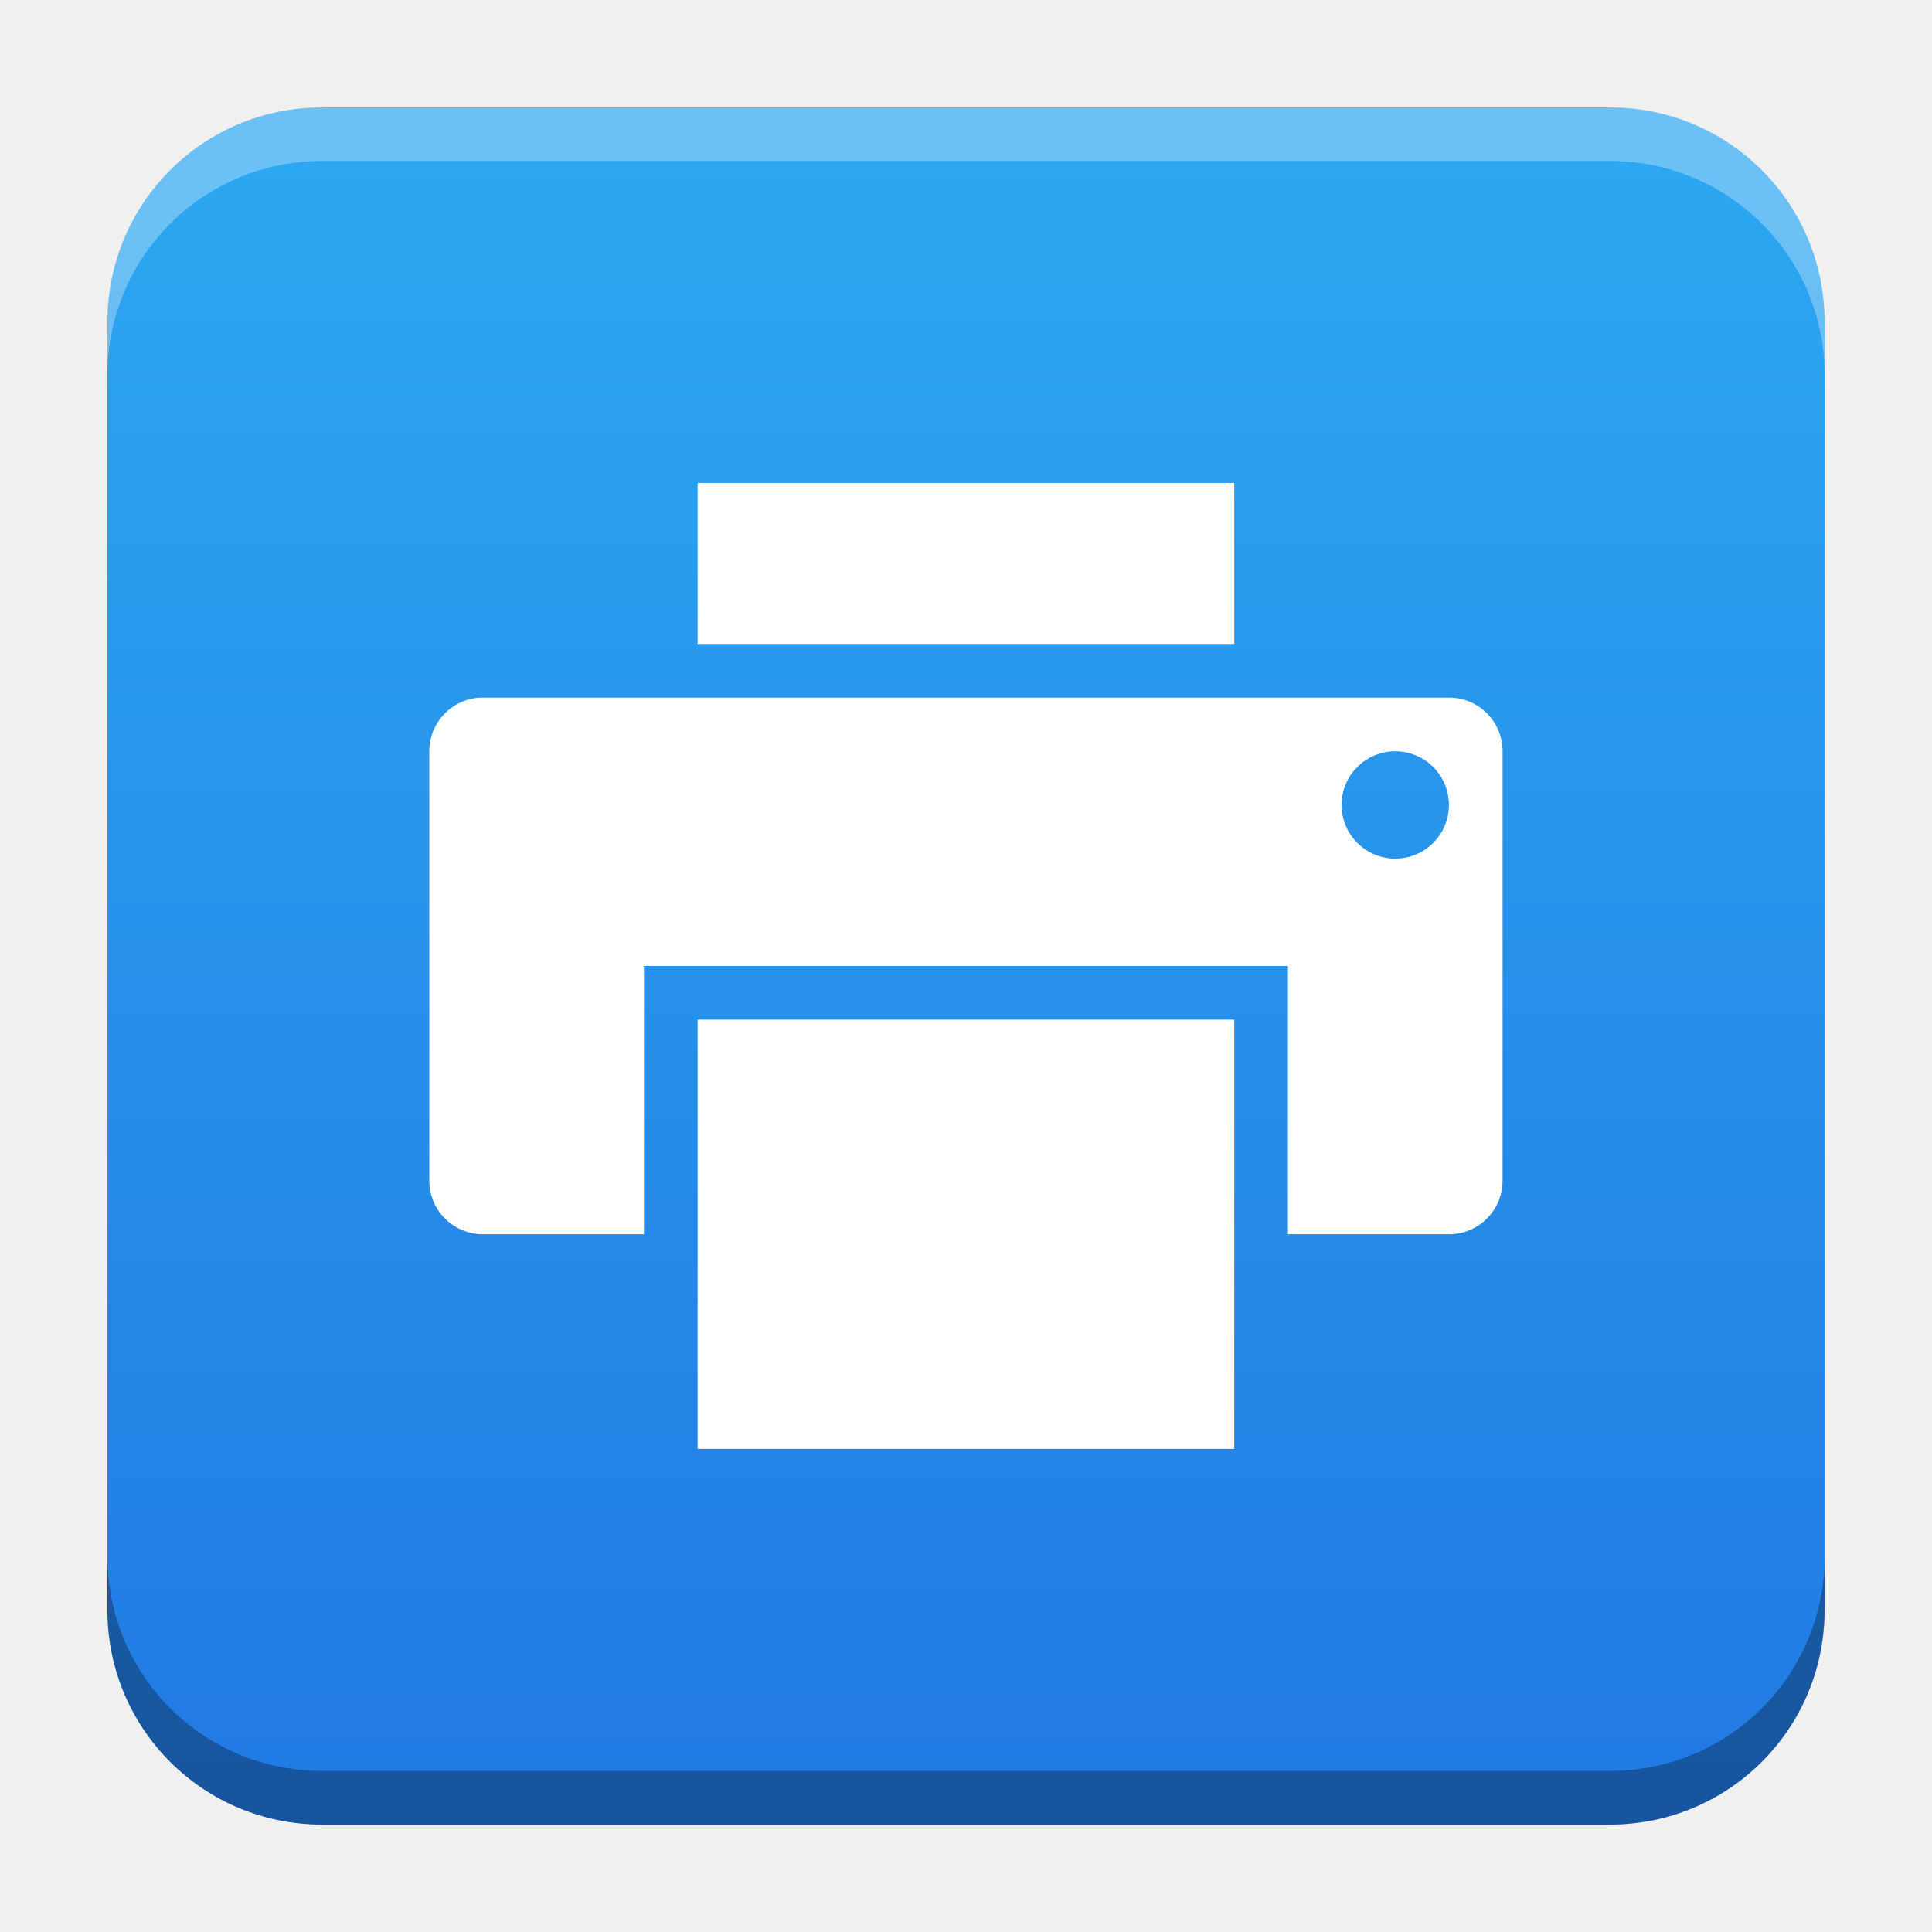
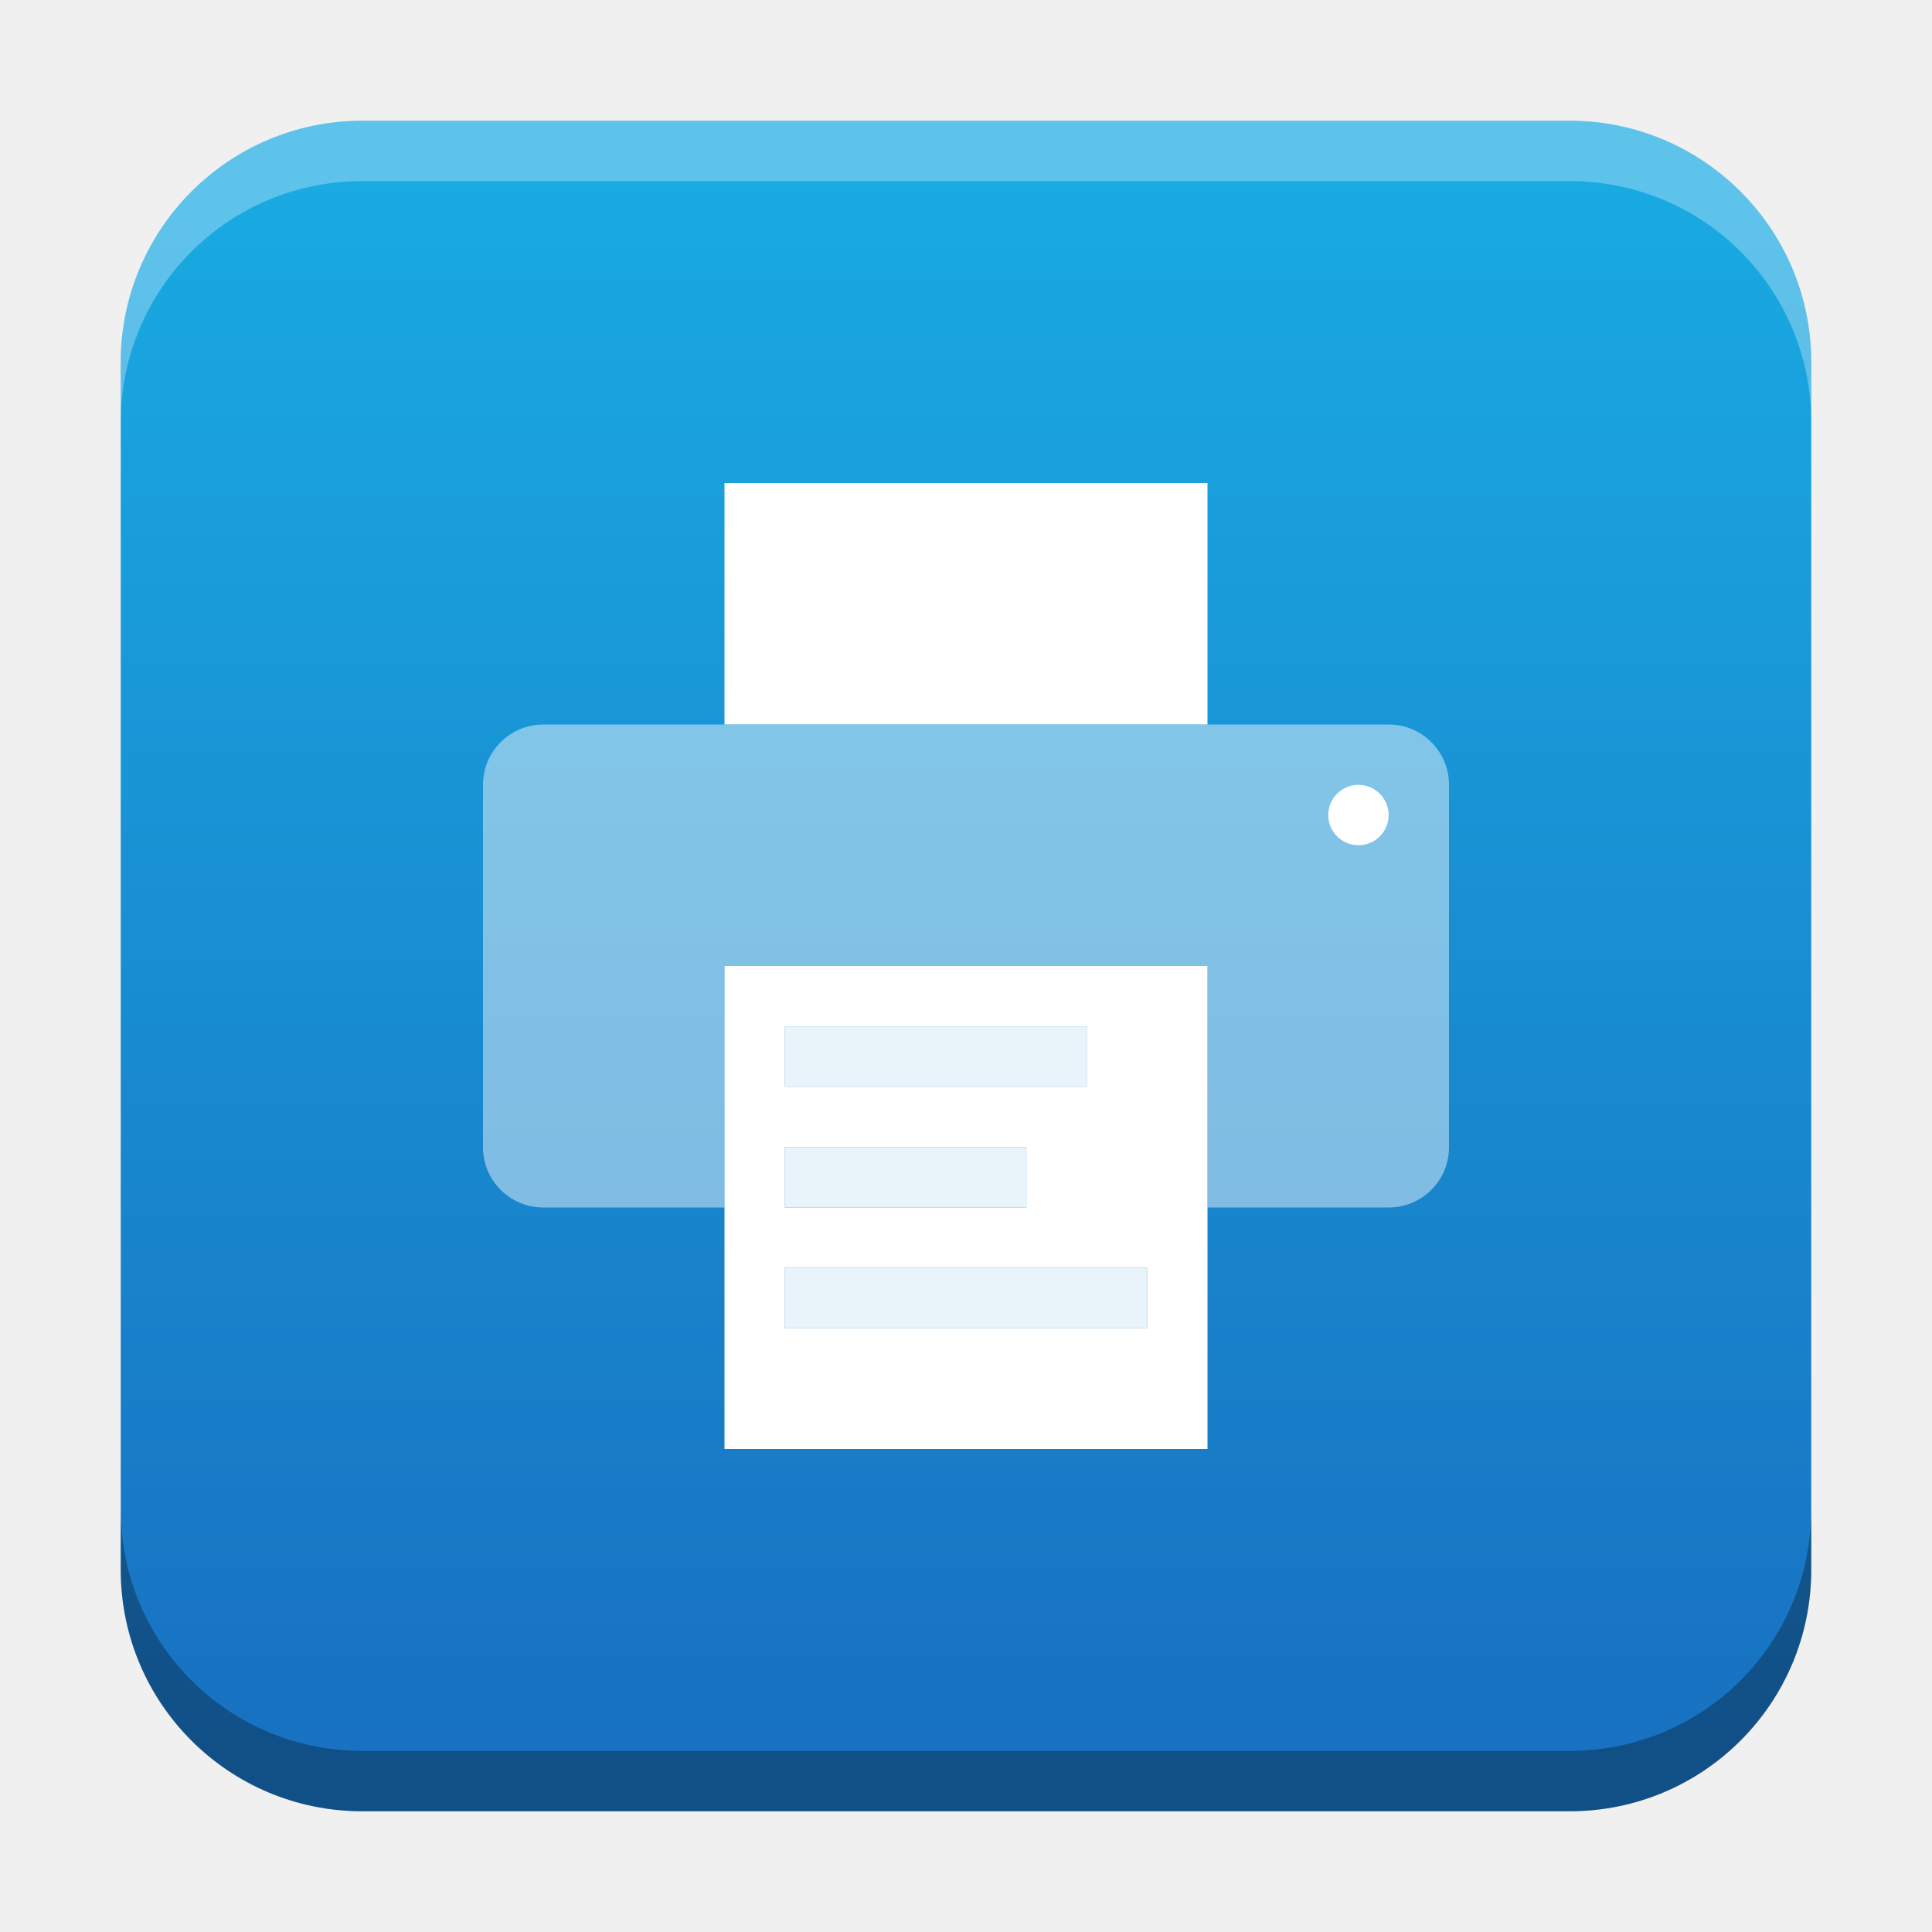
- <svg xmlns="http://www.w3.org/2000/svg" xmlns:xlink="http://www.w3.org/1999/xlink" width="18.001" height="18" id="svg2" version="1.1">
+ <svg xmlns="http://www.w3.org/2000/svg" xmlns:xlink="http://www.w3.org/1999/xlink" width="32" height="32" id="svg2" version="1.1">
  <defs id="defs4">
-     <linearGradient id="linearGradient1983">
-       <stop style="stop-color:#2ca7f1;stop-opacity:1" offset="0" id="stop1979" />
-       <stop style="stop-color:#2179e3;stop-opacity:1" offset="1" id="stop1981" />
+     <linearGradient id="linearGradient8471">
+       <stop id="stop8467" offset="0" style="stop-color:#19aae2;stop-opacity:1" />
+       <stop id="stop8469" offset="1" style="stop-color:#1871c1;stop-opacity:1" />
    </linearGradient>
    <linearGradient id="linearGradient5306">
      <stop style="stop-color:#ffffff;stop-opacity:0.099;" offset="0" id="stop5308" />
      <stop style="stop-color:#ffffff;stop-opacity:0;" offset="1" id="stop5310" />
    </linearGradient>
    <linearGradient id="linearGradient5290">
      <stop style="stop-color:#00ffff;stop-opacity:0.098;" offset="0" id="stop5292" />
      <stop id="stop6740" offset="0.5" style="stop-color:#00ff7f;stop-opacity:0.047;" />
      <stop style="stop-color:#00ff00;stop-opacity:0;" offset="1" id="stop5294" />
    </linearGradient>
    <linearGradient id="linearGradient5188">
      <stop style="stop-color:#64b5f6;stop-opacity:0.247;" offset="0" id="stop5198" />
      <stop style="stop-color:#64b5f6;stop-opacity:0;" offset="1" id="stop5192" />
    </linearGradient>
    <linearGradient id="linearGradient3975">
      <stop style="stop-color:#ff5555;stop-opacity:1;" offset="0" id="stop3977" />
    </linearGradient>
    <linearGradient id="linearGradient3969">
      <stop style="stop-color:#87cdde;stop-opacity:1;" offset="0" id="stop3971" />
    </linearGradient>
    <filter id="filter3945" x="0" y="6" width="1.2" style="color-interpolation-filters:sRGB">
      <feDiffuseLighting id="feDiffuseLighting3947" lighting-color="#fdfdfd" surfaceScale="121.495" diffuseConstant="28.448" />
    </filter>
    <filter id="filter3979" style="color-interpolation-filters:sRGB">
      <feFlood flood-opacity="0.2" flood-color="rgb(0,0,0)" result="flood" id="feFlood3981" />
      <feComposite in="flood" in2="SourceGraphic" operator="in" result="composite1" id="feComposite3983" />
      <feGaussianBlur stdDeviation="6" result="blur" id="feGaussianBlur3985" />
      <feOffset dx="0" dy="6" result="offset" id="feOffset3987" />
      <feComposite in="SourceGraphic" in2="offset" operator="over" result="fbSourceGraphic" id="feComposite3989" />
      <feColorMatrix result="fbSourceGraphicAlpha" in="fbSourceGraphic" values="0 0 0 -1 0 0 0 0 -1 0 0 0 0 -1 0 0 0 0 1 0" id="feColorMatrix3991" />
      <feFlood id="feFlood3993" flood-opacity="0.2" flood-color="rgb(0,0,0)" result="flood" in="fbSourceGraphic" />
      <feComposite id="feComposite3995" in2="fbSourceGraphic" in="flood" operator="in" result="composite1" />
      <feGaussianBlur id="feGaussianBlur3997" stdDeviation="6" result="blur" />
      <feOffset id="feOffset3999" dx="0" dy="6" result="offset" />
      <feComposite id="feComposite4001" in2="offset" in="fbSourceGraphic" operator="over" result="composite2" />
    </filter>
    <filter style="color-interpolation-filters:sRGB" id="filter3876">
      <feFlood flood-opacity="0.2" flood-color="rgb(0,0,0)" result="flood" id="feFlood3878" />
      <feComposite in="flood" in2="SourceGraphic" operator="in" result="composite1" id="feComposite3880" />
      <feGaussianBlur stdDeviation="6" result="blur" id="feGaussianBlur3882" />
      <feOffset dx="0" dy="6" result="offset" id="feOffset3884" />
      <feComposite in="SourceGraphic" in2="offset" operator="over" result="fbSourceGraphic" id="feComposite3886" />
      <feColorMatrix result="fbSourceGraphicAlpha" in="fbSourceGraphic" values="0 0 0 -1 0 0 0 0 -1 0 0 0 0 -1 0 0 0 0 1 0" id="feColorMatrix3888" />
      <feFlood id="feFlood3890" flood-opacity="0.397" flood-color="rgb(0,0,0)" result="flood" in="fbSourceGraphic" />
      <feComposite id="feComposite3892" in2="fbSourceGraphic" in="flood" operator="in" result="composite1" />
      <feGaussianBlur id="feGaussianBlur3894" stdDeviation="19.2" result="blur" />
      <feOffset id="feOffset3896" dx="0" dy="6" result="offset" />
      <feComposite id="feComposite3898" in2="offset" in="fbSourceGraphic" operator="over" result="fbSourceGraphic" />
      <feColorMatrix result="fbSourceGraphicAlpha" in="fbSourceGraphic" values="0 0 0 -1 0 0 0 0 -1 0 0 0 0 -1 0 0 0 0 1 0" id="feColorMatrix3900" />
      <feFlood id="feFlood3902" flood-opacity="0.8" flood-color="rgb(0,0,0)" result="flood" in="fbSourceGraphic" />
      <feComposite id="feComposite3904" in2="fbSourceGraphic" in="flood" operator="in" result="composite1" />
      <feGaussianBlur id="feGaussianBlur3906" stdDeviation="19.2" result="blur" />
      <feOffset id="feOffset3908" dx="0" dy="6" result="offset" />
      <feComposite id="feComposite3910" in2="offset" in="fbSourceGraphic" operator="over" result="fbSourceGraphic" />
      <feColorMatrix result="fbSourceGraphicAlpha" in="fbSourceGraphic" values="0 0 0 -1 0 0 0 0 -1 0 0 0 0 -1 0 0 0 0 1 0" id="feColorMatrix3912" />
      <feFlood id="feFlood3914" flood-opacity="0.8" flood-color="rgb(0,0,0)" result="flood" in="fbSourceGraphic" />
      <feComposite id="feComposite3916" in2="fbSourceGraphic" in="flood" operator="in" result="composite1" />
      <feGaussianBlur id="feGaussianBlur3918" stdDeviation="26.1" result="blur" />
      <feOffset id="feOffset3920" dx="0" dy="6" result="offset" />
      <feComposite id="feComposite3922" in2="offset" in="fbSourceGraphic" operator="over" result="fbSourceGraphic" />
      <feColorMatrix result="fbSourceGraphicAlpha" in="fbSourceGraphic" values="0 0 0 -1 0 0 0 0 -1 0 0 0 0 -1 0 0 0 0 1 0" id="feColorMatrix3924" />
      <feFlood id="feFlood3926" flood-opacity="0.8" flood-color="rgb(0,0,0)" result="flood" in="fbSourceGraphic" />
      <feComposite id="feComposite3928" in2="fbSourceGraphic" in="flood" operator="in" result="composite1" />
      <feGaussianBlur id="feGaussianBlur3930" stdDeviation="35.7" result="blur" />
      <feOffset id="feOffset3932" dx="0" dy="6" result="offset" />
      <feComposite id="feComposite3934" in2="offset" in="fbSourceGraphic" operator="over" result="fbSourceGraphic" />
      <feColorMatrix result="fbSourceGraphicAlpha" in="fbSourceGraphic" values="0 0 0 -1 0 0 0 0 -1 0 0 0 0 -1 0 0 0 0 1 0" id="feColorMatrix3936" />
      <feFlood id="feFlood3938" flood-opacity="0.8" flood-color="rgb(0,0,0)" result="flood" in="fbSourceGraphic" />
      <feComposite id="feComposite3940" in2="fbSourceGraphic" in="flood" operator="in" result="composite1" />
      <feGaussianBlur id="feGaussianBlur3942" stdDeviation="6" result="blur" />
      <feOffset id="feOffset3944" dx="0" dy="6" result="offset" />
      <feComposite id="feComposite3946" in2="offset" in="fbSourceGraphic" operator="over" result="fbSourceGraphic" />
      <feColorMatrix result="fbSourceGraphicAlpha" in="fbSourceGraphic" values="0 0 0 -1 0 0 0 0 -1 0 0 0 0 -1 0 0 0 0 1 0" id="feColorMatrix3948" />
      <feFlood id="feFlood3950" flood-opacity="0.8" flood-color="rgb(0,0,0)" result="flood" in="fbSourceGraphic" />
      <feComposite id="feComposite3952" in2="fbSourceGraphic" in="flood" operator="in" result="composite1" />
      <feGaussianBlur id="feGaussianBlur3954" stdDeviation="21.7" result="blur" />
      <feOffset id="feOffset3956" dx="0" dy="6" result="offset" />
      <feComposite id="feComposite3958" in2="offset" in="fbSourceGraphic" operator="over" result="fbSourceGraphic" />
      <feColorMatrix result="fbSourceGraphicAlpha" in="fbSourceGraphic" values="0 0 0 -1 0 0 0 0 -1 0 0 0 0 -1 0 0 0 0 1 0" id="feColorMatrix3960" />
      <feFlood id="feFlood3962" flood-opacity="0.8" flood-color="rgb(0,0,0)" result="flood" in="fbSourceGraphic" />
      <feComposite id="feComposite3964" in2="fbSourceGraphic" in="flood" operator="in" result="composite1" />
      <feGaussianBlur id="feGaussianBlur3966" stdDeviation="21.7" result="blur" />
      <feOffset id="feOffset3968" dx="0" dy="1.9" result="offset" />
      <feComposite id="feComposite3970" in2="offset" in="fbSourceGraphic" operator="over" result="fbSourceGraphic" />
      <feColorMatrix result="fbSourceGraphicAlpha" in="fbSourceGraphic" values="0 0 0 -1 0 0 0 0 -1 0 0 0 0 -1 0 0 0 0 1 0" id="feColorMatrix3972" />
      <feFlood id="feFlood3974" flood-opacity="0.8" flood-color="rgb(0,0,0)" result="flood" in="fbSourceGraphic" />
      <feComposite id="feComposite3976" in2="fbSourceGraphic" in="flood" operator="in" result="composite1" />
      <feGaussianBlur id="feGaussianBlur3978" stdDeviation="21.7" result="blur" />
      <feOffset id="feOffset3980" dx="3.6" dy="1.9" result="offset" />
      <feComposite id="feComposite3982" in2="offset" in="fbSourceGraphic" operator="over" result="fbSourceGraphic" />
      <feColorMatrix result="fbSourceGraphicAlpha" in="fbSourceGraphic" values="0 0 0 -1 0 0 0 0 -1 0 0 0 0 -1 0 0 0 0 1 0" id="feColorMatrix3984" />
      <feFlood id="feFlood3986" flood-opacity="0.8" flood-color="rgb(0,0,0)" result="flood" in="fbSourceGraphic" />
      <feComposite id="feComposite3988" in2="fbSourceGraphic" in="flood" operator="in" result="composite1" />
      <feGaussianBlur id="feGaussianBlur3990" stdDeviation="21.7" result="blur" />
      <feOffset id="feOffset3992" dx="9.6" dy="1.9" result="offset" />
      <feComposite id="feComposite3994" in2="offset" in="fbSourceGraphic" operator="over" result="fbSourceGraphic" />
      <feColorMatrix result="fbSourceGraphicAlpha" in="fbSourceGraphic" values="0 0 0 -1 0 0 0 0 -1 0 0 0 0 -1 0 0 0 0 1 0" id="feColorMatrix3996" />
      <feFlood id="feFlood3998" flood-opacity="0.8" flood-color="rgb(0,0,0)" result="flood" in="fbSourceGraphic" />
      <feComposite id="feComposite4000" in2="fbSourceGraphic" in="flood" operator="in" result="composite1" />
      <feGaussianBlur id="feGaussianBlur4002" stdDeviation="21.7" result="blur" />
      <feOffset id="feOffset4004" dx="1.2" dy="1.9" result="offset" />
      <feComposite id="feComposite4006" in2="offset" in="fbSourceGraphic" operator="over" result="fbSourceGraphic" />
      <feColorMatrix result="fbSourceGraphicAlpha" in="fbSourceGraphic" values="0 0 0 -1 0 0 0 0 -1 0 0 0 0 -1 0 0 0 0 1 0" id="feColorMatrix4008" />
      <feFlood id="feFlood4010" flood-opacity="0.8" flood-color="rgb(0,0,0)" result="flood" in="fbSourceGraphic" />
      <feComposite id="feComposite4012" in2="fbSourceGraphic" in="flood" operator="in" result="composite1" />
      <feGaussianBlur id="feGaussianBlur4014" stdDeviation="21.7" result="blur" />
      <feOffset id="feOffset4016" dx="-1.4" dy="1.9" result="offset" />
      <feComposite id="feComposite4018" in2="offset" in="fbSourceGraphic" operator="over" result="fbSourceGraphic" />
      <feColorMatrix result="fbSourceGraphicAlpha" in="fbSourceGraphic" values="0 0 0 -1 0 0 0 0 -1 0 0 0 0 -1 0 0 0 0 1 0" id="feColorMatrix4020" />
      <feFlood id="feFlood4022" flood-opacity="0.8" flood-color="rgb(0,0,0)" result="flood" in="fbSourceGraphic" />
      <feComposite id="feComposite4024" in2="fbSourceGraphic" in="flood" operator="in" result="composite1" />
      <feGaussianBlur id="feGaussianBlur4026" stdDeviation="21.7" result="blur" />
      <feOffset id="feOffset4028" dx="0.3" dy="1.9" result="offset" />
      <feComposite id="feComposite4030" in2="offset" in="fbSourceGraphic" operator="over" result="fbSourceGraphic" />
      <feColorMatrix result="fbSourceGraphicAlpha" in="fbSourceGraphic" values="0 0 0 -1 0 0 0 0 -1 0 0 0 0 -1 0 0 0 0 1 0" id="feColorMatrix4032" />
      <feFlood id="feFlood4034" flood-opacity="0.8" flood-color="rgb(0,0,0)" result="flood" in="fbSourceGraphic" />
      <feComposite id="feComposite4036" in2="fbSourceGraphic" in="flood" operator="in" result="composite1" />
      <feGaussianBlur id="feGaussianBlur4038" stdDeviation="21.7" result="blur" />
      <feOffset id="feOffset4040" dx="-8.04912e-16" dy="1.9" result="offset" />
      <feComposite id="feComposite4042" in2="offset" in="fbSourceGraphic" operator="over" result="fbSourceGraphic" />
      <feColorMatrix result="fbSourceGraphicAlpha" in="fbSourceGraphic" values="0 0 0 -1 0 0 0 0 -1 0 0 0 0 -1 0 0 0 0 1 0" id="feColorMatrix4044" />
      <feFlood id="feFlood4046" flood-opacity="0.8" flood-color="rgb(0,0,0)" result="flood" in="fbSourceGraphic" />
      <feComposite id="feComposite4048" in2="fbSourceGraphic" in="flood" operator="in" result="composite1" />
      <feGaussianBlur id="feGaussianBlur4050" stdDeviation="21.7" result="blur" />
      <feOffset id="feOffset4052" dx="-8.04912e-16" dy="3.6" result="offset" />
      <feComposite id="feComposite4054" in2="offset" in="fbSourceGraphic" operator="over" result="fbSourceGraphic" />
      <feColorMatrix result="fbSourceGraphicAlpha" in="fbSourceGraphic" values="0 0 0 -1 0 0 0 0 -1 0 0 0 0 -1 0 0 0 0 1 0" id="feColorMatrix4056" />
      <feFlood id="feFlood4058" flood-opacity="0.8" flood-color="rgb(0,0,0)" result="flood" in="fbSourceGraphic" />
      <feComposite id="feComposite4060" in2="fbSourceGraphic" in="flood" operator="in" result="composite1" />
      <feGaussianBlur id="feGaussianBlur4062" stdDeviation="6" result="blur" />
      <feOffset id="feOffset4064" dx="-8.04912e-16" dy="3.6" result="offset" />
      <feComposite id="feComposite4066" in2="offset" in="fbSourceGraphic" operator="over" result="fbSourceGraphic" />
      <feColorMatrix result="fbSourceGraphicAlpha" in="fbSourceGraphic" values="0 0 0 -1 0 0 0 0 -1 0 0 0 0 -1 0 0 0 0 1 0" id="feColorMatrix4080" />
      <feFlood id="feFlood4082" flood-opacity="0.8" flood-color="rgb(0,0,0)" result="flood" in="fbSourceGraphic" />
      <feComposite id="feComposite4084" in2="fbSourceGraphic" in="flood" operator="in" result="composite1" />
      <feGaussianBlur id="feGaussianBlur4086" stdDeviation="6" result="blur" />
      <feOffset id="feOffset4088" dx="-8.04912e-16" dy="3.6" result="offset" />
      <feComposite id="feComposite4090" in2="offset" in="fbSourceGraphic" operator="over" result="fbSourceGraphic" />
      <feColorMatrix result="fbSourceGraphicAlpha" in="fbSourceGraphic" values="0 0 0 -1 0 0 0 0 -1 0 0 0 0 -1 0 0 0 0 1 0" id="feColorMatrix4092" />
      <feFlood id="feFlood4094" flood-opacity="0.8" flood-color="rgb(0,0,0)" result="flood" in="fbSourceGraphic" />
      <feComposite id="feComposite4096" in2="fbSourceGraphic" in="flood" operator="in" result="composite1" />
      <feGaussianBlur id="feGaussianBlur4098" stdDeviation="6" result="blur" />
      <feOffset id="feOffset4100" dx="-8.04912e-16" dy="7.7" result="offset" />
      <feComposite id="feComposite4102" in2="offset" in="fbSourceGraphic" operator="over" result="fbSourceGraphic" />
      <feColorMatrix result="fbSourceGraphicAlpha" in="fbSourceGraphic" values="0 0 0 -1 0 0 0 0 -1 0 0 0 0 -1 0 0 0 0 1 0" id="feColorMatrix4104" />
      <feFlood id="feFlood4106" flood-opacity="0.8" flood-color="rgb(0,0,0)" result="flood" in="fbSourceGraphic" />
      <feComposite id="feComposite4108" in2="fbSourceGraphic" in="flood" operator="in" result="composite1" />
      <feGaussianBlur id="feGaussianBlur4110" stdDeviation="6" result="blur" />
      <feOffset id="feOffset4112" dx="-8.04912e-16" dy="11.6" result="offset" />
      <feComposite id="feComposite4114" in2="offset" in="fbSourceGraphic" operator="over" result="fbSourceGraphic" />
      <feColorMatrix result="fbSourceGraphicAlpha" in="fbSourceGraphic" values="0 0 0 -1 0 0 0 0 -1 0 0 0 0 -1 0 0 0 0 1 0" id="feColorMatrix4116" />
      <feFlood id="feFlood4118" flood-opacity="0.5" flood-color="rgb(0,0,0)" result="flood" in="fbSourceGraphic" />
      <feComposite id="feComposite4120" in2="fbSourceGraphic" in="flood" operator="in" result="composite1" />
      <feGaussianBlur id="feGaussianBlur4122" stdDeviation="6" result="blur" />
      <feOffset id="feOffset4124" dx="-8.04912e-16" dy="11.6" result="offset" />
      <feComposite id="feComposite4126" in2="offset" in="fbSourceGraphic" operator="over" result="fbSourceGraphic" />
      <feColorMatrix result="fbSourceGraphicAlpha" in="fbSourceGraphic" values="0 0 0 -1 0 0 0 0 -1 0 0 0 0 -1 0 0 0 0 1 0" id="feColorMatrix4128" />
      <feFlood id="feFlood4130" flood-opacity="0.3" flood-color="rgb(0,0,0)" result="flood" in="fbSourceGraphic" />
      <feComposite id="feComposite4132" in2="fbSourceGraphic" in="flood" operator="in" result="composite1" />
      <feGaussianBlur id="feGaussianBlur4134" stdDeviation="6" result="blur" />
      <feOffset id="feOffset4136" dx="-8.04912e-16" dy="11.6" result="offset" />
      <feComposite id="feComposite4138" in2="offset" in="fbSourceGraphic" operator="over" result="fbSourceGraphic" />
      <feColorMatrix result="fbSourceGraphicAlpha" in="fbSourceGraphic" values="0 0 0 -1 0 0 0 0 -1 0 0 0 0 -1 0 0 0 0 1 0" id="feColorMatrix4140" />
      <feFlood id="feFlood4142" flood-opacity="0.2" flood-color="rgb(0,0,0)" result="flood" in="fbSourceGraphic" />
      <feComposite id="feComposite4144" in2="fbSourceGraphic" in="flood" operator="in" result="composite1" />
      <feGaussianBlur id="feGaussianBlur4146" stdDeviation="6" result="blur" />
      <feOffset id="feOffset4148" dx="-8.04912e-16" dy="11.6" result="offset" />
      <feComposite id="feComposite4150" in2="offset" in="fbSourceGraphic" operator="over" result="fbSourceGraphic" />
      <feColorMatrix result="fbSourceGraphicAlpha" in="fbSourceGraphic" values="0 0 0 -1 0 0 0 0 -1 0 0 0 0 -1 0 0 0 0 1 0" id="feColorMatrix4152" />
      <feFlood id="feFlood4154" flood-opacity="0.2" flood-color="rgb(0,0,0)" result="flood" in="fbSourceGraphic" />
      <feComposite id="feComposite4156" in2="fbSourceGraphic" in="flood" operator="in" result="composite1" />
      <feGaussianBlur id="feGaussianBlur4158" stdDeviation="6" result="blur" />
      <feOffset id="feOffset4160" dx="-8.04912e-16" dy="11.6" result="offset" />
      <feComposite id="feComposite4162" in2="offset" in="fbSourceGraphic" operator="over" result="fbSourceGraphic" />
      <feColorMatrix result="fbSourceGraphicAlpha" in="fbSourceGraphic" values="0 0 0 -1 0 0 0 0 -1 0 0 0 0 -1 0 0 0 0 1 0" id="feColorMatrix4164" />
      <feFlood id="feFlood4166" flood-opacity="0.2" flood-color="rgb(0,0,0)" result="flood" in="fbSourceGraphic" />
      <feComposite id="feComposite4168" in2="fbSourceGraphic" in="flood" operator="in" result="composite1" />
      <feGaussianBlur id="feGaussianBlur4170" stdDeviation="6" result="blur" />
      <feOffset id="feOffset4172" dx="-8.04912e-16" dy="6" result="offset" />
      <feComposite id="feComposite4174" in2="offset" in="fbSourceGraphic" operator="over" result="composite2" />
    </filter>
    <filter id="filter4522" style="color-interpolation-filters:sRGB">
      <feGaussianBlur stdDeviation="3" id="feGaussianBlur4524" />
      <feColorMatrix result="fbSourceGraphic" values="1 0 0 0 0 0 1 0 0 0 0 0 1 0 0 0 0 0 6 -2.5 " id="feColorMatrix4526" />
    </filter>
    <filter id="filter4576" style="color-interpolation-filters:sRGB">
      <feGaussianBlur stdDeviation="3" id="feGaussianBlur4578" />
      <feColorMatrix result="fbSourceGraphic" values="1 0 0 0 0 0 1 0 0 0 0 0 1 0 0 0 0 0 6 -2.5 " id="feColorMatrix4580" />
    </filter>
    <filter id="filter4576-0" style="color-interpolation-filters:sRGB">
      <feGaussianBlur stdDeviation="3" id="feGaussianBlur4578-8" />
      <feColorMatrix result="fbSourceGraphic" values="1 0 0 0 0 0 1 0 0 0 0 0 1 0 0 0 0 0 6 -2.5 " id="feColorMatrix4580-0" />
    </filter>
    <filter id="filter4576-0-0" style="color-interpolation-filters:sRGB">
      <feGaussianBlur stdDeviation="3" id="feGaussianBlur4578-8-5" />
      <feColorMatrix result="fbSourceGraphic" values="1 0 0 0 0 0 1 0 0 0 0 0 1 0 0 0 0 0 6 -2.5 " id="feColorMatrix4580-0-2" />
    </filter>
    <filter id="filter4576-0-0-4" style="color-interpolation-filters:sRGB">
      <feGaussianBlur stdDeviation="3" id="feGaussianBlur4578-8-5-2" />
      <feColorMatrix result="fbSourceGraphic" values="1 0 0 0 0 0 1 0 0 0 0 0 1 0 0 0 0 0 6 -2.5 " id="feColorMatrix4580-0-2-7" />
    </filter>
    <radialGradient xlink:href="#linearGradient5306" id="radialGradient5296" cx="9" cy="1032.112" fx="9" fy="1032.112" r="10.125" gradientUnits="userSpaceOnUse" gradientTransform="matrix(1.944444,0,0,1.944447,-13.5625,-977.5881)" />
    <linearGradient xlink:href="#linearGradient5306" id="linearGradient5312" x1="-15.75" y1="1029.3" x2="23.625" y2="1029.3" gradientUnits="userSpaceOnUse" />
    <linearGradient id="linearGradient3783-1">
      <stop id="stop3785-2" offset="0" style="stop-color:#1e94d3;stop-opacity:1;" />
      <stop style="stop-color:#1e94d3;stop-opacity:1;" offset="1" id="stop3803-6" />
    </linearGradient>
    <linearGradient gradientUnits="userSpaceOnUse" y2="50" x2="30" y1="90" x1="-10" id="linearGradient3827-7" xlink:href="#linearGradient3783-1" />
    <linearGradient gradientUnits="userSpaceOnUse" y2="50" x2="30" y1="90" x1="-10" id="linearGradient3827" xlink:href="#linearGradient3783" />
    <linearGradient id="linearGradient3783">
      <stop id="stop3785" offset="0" style="stop-color:#1e94d3;stop-opacity:1;" />
      <stop style="stop-color:#1e94d3;stop-opacity:1;" offset="1" id="stop3803" />
    </linearGradient>
    <linearGradient id="linearGradient3821">
      <stop id="stop3823" offset="0" style="stop-color:#37aee2;stop-opacity:1;" />
      <stop id="stop3825" offset="1" style="stop-color:#1e96c8;stop-opacity:1;" />
    </linearGradient>
    <linearGradient id="linearGradient3829">
      <stop style="stop-color:#1f96d4;stop-opacity:1;" offset="0" id="stop3831" />
      <stop style="stop-color:#37aee2;stop-opacity:1;" offset="1" id="stop3833" />
    </linearGradient>
    <linearGradient id="linearGradient3877">
      <stop id="stop3879" offset="0" style="stop-color:#eff7fc;stop-opacity:1;" />
      <stop id="stop3881" offset="1" style="stop-color:#ffffff;stop-opacity:1;" />
    </linearGradient>
    <linearGradient id="linearGradient3689">
      <stop id="stop3691" offset="0" style="stop-color:#f68000;stop-opacity:1;" />
      <stop id="stop3693" offset="1" style="stop-color:#fd9800;stop-opacity:1;" />
    </linearGradient>
    <linearGradient id="linearGradient3675">
      <stop id="stop3677" offset="0" style="stop-color:#ffb900;stop-opacity:1;" />
      <stop id="stop3679" offset="1" style="stop-color:#ffd76b;stop-opacity:1;" />
    </linearGradient>
    <linearGradient y2="463.262" x2="412.23" y1="461.921" x1="-113.893" gradientUnits="userSpaceOnUse" id="linearGradient3840" xlink:href="#linearGradient3675" />
    <linearGradient id="linearGradient3634">
      <stop style="stop-color:#7a8288;stop-opacity:1;" offset="0" id="stop3636" />
      <stop id="stop3638" offset="0.076" style="stop-color:#9fa3a7;stop-opacity:1;" />
      <stop style="stop-color:#7d858b;stop-opacity:1;" offset="1" id="stop3640" />
    </linearGradient>
    <linearGradient y2="12.703" x2="151.346" y1="-0.642" x1="107.209" gradientTransform="matrix(0.2822222,0,0,0.2822222,-0.1398399,-0.01181449)" gradientUnits="userSpaceOnUse" id="linearGradient3838" xlink:href="#linearGradient3634" />
    <linearGradient id="linearGradient3712">
      <stop id="stop3714" offset="0" style="stop-color:#a1abb2;stop-opacity:1;" />
      <stop style="stop-color:#eaeced;stop-opacity:1;" offset="0.148" id="stop3720" />
      <stop id="stop3716" offset="1" style="stop-color:#c6ccd0;stop-opacity:1;" />
    </linearGradient>
    <linearGradient y2="27.389" x2="164.759" y1="12.641" x1="104.886" gradientUnits="userSpaceOnUse" id="linearGradient3836" xlink:href="#linearGradient3712" />
    <linearGradient id="linearGradient3702">
      <stop id="stop3704" offset="0" style="stop-color:#7a8288;stop-opacity:1;" />
      <stop style="stop-color:#9fa3a7;stop-opacity:1;" offset="0.529" id="stop3710" />
      <stop id="stop3706" offset="1" style="stop-color:#7d858b;stop-opacity:1;" />
    </linearGradient>
    <linearGradient y2="268.415" x2="334.031" y1="252.484" x1="18.875" gradientUnits="userSpaceOnUse" id="linearGradient3834" xlink:href="#linearGradient3702" />
    <linearGradient id="linearGradient3626">
      <stop style="stop-color:#a1abb2;stop-opacity:1;" offset="0" id="stop3628" />
      <stop id="stop3630" offset="0.083" style="stop-color:#eaeced;stop-opacity:1;" />
      <stop style="stop-color:#c6ccd0;stop-opacity:1;" offset="1" id="stop3632" />
    </linearGradient>
    <linearGradient y2="290.7" x2="278.432" y1="228.6" x1="44.104" gradientUnits="userSpaceOnUse" id="linearGradient3832" xlink:href="#linearGradient3626" />
    <linearGradient id="linearGradient3646">
      <stop id="stop3648" offset="0" style="stop-color:#f48200;stop-opacity:0;" />
      <stop style="stop-color:#f48200;stop-opacity:0.728;" offset="0.589" id="stop3654" />
      <stop id="stop3658" offset="0.816" style="stop-color:#cc5f00;stop-opacity:1;" />
      <stop id="stop3650" offset="1" style="stop-color:#a43d00;stop-opacity:1;" />
    </linearGradient>
    <linearGradient y2="55.356" x2="261.622" y1="70.105" x1="115.202" gradientUnits="userSpaceOnUse" id="linearGradient3830" xlink:href="#linearGradient3646" />
    <linearGradient id="linearGradient3668">
      <stop style="stop-color:#9b4400;stop-opacity:1;" offset="0" id="stop3670" />
      <stop style="stop-color:#e56300;stop-opacity:1;" offset="1" id="stop3672" />
    </linearGradient>
    <linearGradient y2="108.988" x2="93.522" y1="102.284" x1="64.751" gradientUnits="userSpaceOnUse" id="linearGradient3828" xlink:href="#linearGradient3668" />
    <linearGradient id="linearGradient3649">
      <stop id="stop3651" offset="0" style="stop-color:#e26400;stop-opacity:1;" />
      <stop id="stop3653" offset="1" style="stop-color:#ffb900;stop-opacity:1;" />
    </linearGradient>
    <linearGradient y2="125.316" x2="44.376" y1="100.342" x1="40.775" gradientTransform="matrix(1,0,0,1.020233,0,-1.423461)" gradientUnits="userSpaceOnUse" id="linearGradient3826" xlink:href="#linearGradient3649" />
    <linearGradient id="linearGradient3689-2">
      <stop id="stop3691-2" offset="0" style="stop-color:#f68000;stop-opacity:1;" />
      <stop id="stop3693-3" offset="1" style="stop-color:#fd9800;stop-opacity:1;" />
    </linearGradient>
    <linearGradient id="linearGradient3675-8">
      <stop id="stop3677-4" offset="0" style="stop-color:#ffb900;stop-opacity:1;" />
      <stop id="stop3679-7" offset="1" style="stop-color:#ffd76b;stop-opacity:1;" />
    </linearGradient>
    <linearGradient y2="463.262" x2="412.23" y1="461.921" x1="-113.893" gradientUnits="userSpaceOnUse" id="linearGradient3840-4" xlink:href="#linearGradient3675-8" />
    <linearGradient id="linearGradient3634-7">
      <stop style="stop-color:#7a8288;stop-opacity:1;" offset="0" id="stop3636-4" />
      <stop id="stop3638-6" offset="0.076" style="stop-color:#9fa3a7;stop-opacity:1;" />
      <stop style="stop-color:#7d858b;stop-opacity:1;" offset="1" id="stop3640-9" />
    </linearGradient>
    <linearGradient y2="12.703" x2="151.346" y1="-0.642" x1="107.209" gradientTransform="matrix(0.2822222,0,0,0.2822222,-0.1398399,-0.01181449)" gradientUnits="userSpaceOnUse" id="linearGradient3838-1" xlink:href="#linearGradient3634-7" />
    <linearGradient id="linearGradient3712-7">
      <stop id="stop3714-7" offset="0" style="stop-color:#a1abb2;stop-opacity:1;" />
      <stop style="stop-color:#eaeced;stop-opacity:1;" offset="0.148" id="stop3720-2" />
      <stop id="stop3716-3" offset="1" style="stop-color:#c6ccd0;stop-opacity:1;" />
    </linearGradient>
    <linearGradient y2="27.389" x2="164.759" y1="12.641" x1="104.886" gradientUnits="userSpaceOnUse" id="linearGradient3836-7" xlink:href="#linearGradient3712-7" />
    <linearGradient id="linearGradient3702-3">
      <stop id="stop3704-5" offset="0" style="stop-color:#7a8288;stop-opacity:1;" />
      <stop style="stop-color:#9fa3a7;stop-opacity:1;" offset="0.529" id="stop3710-4" />
      <stop id="stop3706-4" offset="1" style="stop-color:#7d858b;stop-opacity:1;" />
    </linearGradient>
    <linearGradient y2="268.415" x2="334.031" y1="252.484" x1="18.875" gradientUnits="userSpaceOnUse" id="linearGradient3834-9" xlink:href="#linearGradient3702-3" />
    <linearGradient id="linearGradient3626-6">
      <stop style="stop-color:#a1abb2;stop-opacity:1;" offset="0" id="stop3628-0" />
      <stop id="stop3630-5" offset="0.083" style="stop-color:#eaeced;stop-opacity:1;" />
      <stop style="stop-color:#c6ccd0;stop-opacity:1;" offset="1" id="stop3632-7" />
    </linearGradient>
    <linearGradient y2="290.7" x2="278.432" y1="228.6" x1="44.104" gradientUnits="userSpaceOnUse" id="linearGradient3832-3" xlink:href="#linearGradient3626-6" />
    <linearGradient id="linearGradient3646-6">
      <stop id="stop3648-6" offset="0" style="stop-color:#f48200;stop-opacity:0;" />
      <stop style="stop-color:#f48200;stop-opacity:0.728;" offset="0.589" id="stop3654-6" />
      <stop id="stop3658-4" offset="0.816" style="stop-color:#cc5f00;stop-opacity:1;" />
      <stop id="stop3650-0" offset="1" style="stop-color:#a43d00;stop-opacity:1;" />
    </linearGradient>
    <linearGradient y2="55.356" x2="261.622" y1="70.105" x1="115.202" gradientUnits="userSpaceOnUse" id="linearGradient3830-6" xlink:href="#linearGradient3646-6" />
    <linearGradient id="linearGradient3668-5">
      <stop style="stop-color:#9b4400;stop-opacity:1;" offset="0" id="stop3670-3" />
      <stop style="stop-color:#e56300;stop-opacity:1;" offset="1" id="stop3672-2" />
    </linearGradient>
    <linearGradient y2="108.988" x2="93.522" y1="102.284" x1="64.751" gradientUnits="userSpaceOnUse" id="linearGradient3828-1" xlink:href="#linearGradient3668-5" />
    <linearGradient id="linearGradient3649-3">
      <stop id="stop3651-9" offset="0" style="stop-color:#e26400;stop-opacity:1;" />
      <stop id="stop3653-7" offset="1" style="stop-color:#ffb900;stop-opacity:1;" />
    </linearGradient>
    <linearGradient y2="125.316" x2="44.376" y1="100.342" x1="40.775" gradientTransform="matrix(1,0,0,1.020233,0,-1.423461)" gradientUnits="userSpaceOnUse" id="linearGradient3826-1" xlink:href="#linearGradient3649-3" />
    <linearGradient id="linearGradient2460" y2="44.984" gradientUnits="userSpaceOnUse" x2="19.36" y1="21.031" x1="19.245">
      <stop id="stop3602" style="stop-color:#fafafa;stop-opacity:1;" offset="0" />
      <stop id="stop3604" style="stop-color:#f0f0f0;stop-opacity:1;" offset="1" />
    </linearGradient>
    <linearGradient xlink:href="#linearGradient2460" id="linearGradient3157" gradientUnits="userSpaceOnUse" gradientTransform="matrix(12.10256,0,0,12.10256,-34.46825,-46.18711)" x1="18.93" y1="6.295" x2="19.36" y2="36.644" />
    <linearGradient id="linearGradient5479-2">
      <stop id="stop5481-7" offset="0" style="stop-color:#be5300;stop-opacity:1;" />
      <stop style="stop-color:#f07300;stop-opacity:1" offset="0.763" id="stop5483-4" />
      <stop id="stop5485-2" offset="1" style="stop-color:#e67700;stop-opacity:1;" />
    </linearGradient>
    <linearGradient y2="134.644" x2="128.507" y1="101.118" x1="4.11" gradientTransform="matrix(1.235159,0,0,1.235159,262.2571,326.9873)" gradientUnits="userSpaceOnUse" id="linearGradient3900" xlink:href="#linearGradient5479-2" />
    <linearGradient id="linearGradient5479-6">
      <stop style="stop-color:#be5300;stop-opacity:1;" offset="0" id="stop5481-6" />
      <stop id="stop5483-0" offset="0.763" style="stop-color:#f07300;stop-opacity:1" />
      <stop style="stop-color:#e67700;stop-opacity:1;" offset="1" id="stop5485-5" />
    </linearGradient>
    <linearGradient xlink:href="#linearGradient5479-6" id="linearGradient5467-1" gradientUnits="userSpaceOnUse" gradientTransform="matrix(1.235159,0,0,1.235159,262.2571,326.9873)" x1="4.11" y1="101.118" x2="128.507" y2="134.644" />
    <linearGradient id="linearGradient5447">
      <stop id="stop5451" offset="0" style="stop-color:#e66e00;stop-opacity:1;" />
      <stop style="stop-color:#e67700;stop-opacity:1;" offset="1" id="stop5453" />
    </linearGradient>
    <linearGradient id="linearGradient5479">
      <stop style="stop-color:#be5300;stop-opacity:1;" offset="0" id="stop5481" />
      <stop id="stop5483" offset="0.763" style="stop-color:#f07300;stop-opacity:1" />
      <stop style="stop-color:#e67700;stop-opacity:1;" offset="1" id="stop5485" />
    </linearGradient>
    <linearGradient xlink:href="#linearGradient5479" id="linearGradient5467" gradientUnits="userSpaceOnUse" gradientTransform="matrix(1.235159,0,0,1.235159,262.2571,326.9873)" x1="4.11" y1="101.118" x2="128.507" y2="134.644" />
    <linearGradient gradientTransform="matrix(1.005865,0,0,0.994169,100,0)" gradientUnits="userSpaceOnUse" id="linearGradient3416" y2="7.017" x2="45.448" y1="92.54" x1="45.448">
      <stop offset="0" style="stop-color:#000000;stop-opacity:1" id="stop3418" />
      <stop offset="1" style="stop-color:#000000;stop-opacity:0.588" id="stop3420" />
    </linearGradient>
    <linearGradient xlink:href="#ButtonShadow-0-1-1-5" id="linearGradient5342" gradientUnits="userSpaceOnUse" gradientTransform="matrix(1.007415,0,0,1.007415,-810.4888,593.1369)" x1="1012.513" y1="484.417" x2="1006.808" y2="20.626" />
    <linearGradient gradientTransform="matrix(1.005865,0,0,0.994169,100,0)" gradientUnits="userSpaceOnUse" id="linearGradient3409" y2="7.017" x2="45.448" y1="92.54" x1="45.448">
      <stop offset="0" style="stop-color:#000000;stop-opacity:1" id="stop3411" />
      <stop offset="1" style="stop-color:#000000;stop-opacity:0.588" id="stop3413" />
    </linearGradient>
    <linearGradient gradientTransform="matrix(1.005865,0,0,0.994169,100,0)" gradientUnits="userSpaceOnUse" id="linearGradient3402" y2="7.017" x2="45.448" y1="92.54" x1="45.448">
      <stop offset="0" style="stop-color:#000000;stop-opacity:1" id="stop3404" />
      <stop offset="1" style="stop-color:#000000;stop-opacity:0.588" id="stop3406" />
    </linearGradient>
    <linearGradient gradientTransform="matrix(1.005865,0,0,0.994169,100,0)" gradientUnits="userSpaceOnUse" id="linearGradient3395" y2="7.017" x2="45.448" y1="92.54" x1="45.448">
      <stop offset="0" style="stop-color:#000000;stop-opacity:1" id="stop3397" />
      <stop offset="1" style="stop-color:#000000;stop-opacity:0.588" id="stop3399" />
    </linearGradient>
    <linearGradient gradientTransform="matrix(1.005865,0,0,0.994169,100,0)" gradientUnits="userSpaceOnUse" id="ButtonShadow-0-1-1-5" y2="7.017" x2="45.448" y1="92.54" x1="45.448">
      <stop offset="0" style="stop-color:#000000;stop-opacity:1" id="stop3750-8-9-3-6" />
      <stop offset="1" style="stop-color:#000000;stop-opacity:0.588" id="stop3752-5-6-4-2" />
    </linearGradient>
    <linearGradient id="linearGradient4046">
      <stop offset="0" style="stop-color:#000000;stop-opacity:1;" id="stop4048" />
      <stop offset="1" style="stop-color:#ffffff;stop-opacity:0.2" id="stop4050" />
    </linearGradient>
    <linearGradient id="linearGradient3737">
      <stop offset="0" style="stop-color:#ffffff;stop-opacity:1" id="stop3739" />
      <stop offset="1" style="stop-color:#ffffff;stop-opacity:0" id="stop3741" />
    </linearGradient>
    <linearGradient id="linearGradient4487">
      <stop offset="0" style="stop-color:#000000;stop-opacity:1" id="stop4489" />
      <stop offset="1" style="stop-color:#000000;stop-opacity:0" id="stop4491" />
    </linearGradient>
    <linearGradient y2="251.661" x2="1011.953" y1="476.26" x1="1016.104" gradientTransform="translate(-146.2203,369.0885)" gradientUnits="userSpaceOnUse" id="linearGradient4082" xlink:href="#linearGradient4487" />
    <linearGradient xlink:href="#SVGID_2_" id="linearGradient3803" x1="259.994" y1="44" x2="259.994" y2="464" gradientUnits="userSpaceOnUse" />
    <linearGradient y2="217.459" x2="200.051" y1="185.074" x1="200.051" gradientTransform="matrix(9.257474,0,0,9.257474,-1595.928,-1607.211)" gradientUnits="userSpaceOnUse" id="linearGradient3017" xlink:href="#SVGID_2_" />
    <linearGradient xlink:href="#SVGID_2_" id="linearGradient3021" gradientUnits="userSpaceOnUse" gradientTransform="matrix(13.57763,0,0,13.57763,-2026.162,-2566.71)" x1="200.051" y1="185.074" x2="200.051" y2="217.459" />
    <linearGradient y2="217.459" x2="200.051" y1="185.074" x1="200.051" gradientUnits="userSpaceOnUse" id="SVGID_2_">
      <stop id="stop13" style="stop-color:#61B74A" offset="0" />
      <stop id="stop15" style="stop-color:#449934" offset="1" />
    </linearGradient>
    <radialGradient gradientUnits="userSpaceOnUse" gradientTransform="matrix(1,0,0,1.049991,0,-19.27059)" r="191.619" fy="385.484" fx="558.354" cy="385.484" cx="558.354" id="radialGradient3867" xlink:href="#XMLID_74_-8-1" />
    <linearGradient y2="48.085" x2="78.466" y1="56.301" x1="64.478" gradientUnits="userSpaceOnUse" id="XMLID_74_-8-1">
      <stop id="stop155-3-8" style="stop-color:#ffffff;stop-opacity:1;" offset="0" />
      <stop id="stop157-94-6" style="stop-color:#e6e6e6;stop-opacity:1;" offset="1" />
    </linearGradient>
-     <linearGradient xlink:href="#linearGradient1983" id="linearGradient1985" x1="8" y1="1094.273" x2="8" y2="1109.773" gradientUnits="userSpaceOnUse" />
+     <linearGradient xlink:href="#linearGradient8471" id="linearGradient8465" x1="14.999" y1="1095.773" x2="14.999" y2="1121.773" gradientUnits="userSpaceOnUse" />
  </defs>
  <g id="layer1" transform="translate(1.000843,-1092.773)" style="display:inline">
-     <path id="rect4731-1" style="display:inline;opacity:1;fill:url(#linearGradient1985);stroke-width:0.047;stroke-linecap:round;stroke-linejoin:round;fill-opacity:1" d="M 2,1093.774 H 13.999 c 1.108,0 2,0.892 2,2 v 11.999 c 0,1.108 -0.892,2 -2,2 H 2 c -1.108,0 -2,-0.892 -2,-2 v -11.999 c 0,-1.108 0.892,-2 2,-2 z" />
-     <g id="g4337" transform="translate(-22.32045,1056.494)">
-       <g id="g4666" transform="matrix(0.3360054,0,0,0.3360054,1.52959,73.04255)" />
-       <g id="g5363" transform="matrix(0.3718735,0,0,0.3718735,38.80174,63.23904)">
-         <g id="g5646" transform="matrix(2.689087,0,0,2.689087,-82.90587,-48.45008)" />
-       </g>
-     </g>
-     <g id="g4198" transform="matrix(0.2626426,0,0,0.2626426,1.220109,1094.215)" />
-     <g id="g6215" transform="matrix(0.2565045,0,0,0.2565045,1.50301,1094.209)" />
-     <path id="rect2559" style="display:inline;opacity:0.3;fill:#ffffff;fill-opacity:1;fill-rule:nonzero;stroke:none;stroke-width:0.047;stroke-linecap:round;stroke-linejoin:round;stroke-miterlimit:4;stroke-dasharray:none;stroke-dashoffset:0;stroke-opacity:1" d="M 3.002,1 C 1.894,1 0.998,1.892 1,3 l 8.429e-4,0.5 c 0,-1.108 0.892,-2 2,-2 H 15.001 c 1.108,0 2,0.892 2,2 L 17,3 C 16.998,1.892 16.108,1 15,1 Z" transform="translate(-1.000843,1092.773)" />
-     <path id="path2777" style="display:inline;opacity:0.3;fill:#000000;fill-opacity:1;fill-rule:nonzero;stroke:none;stroke-width:0.047;stroke-linecap:round;stroke-linejoin:round;stroke-miterlimit:4;stroke-dasharray:none;stroke-dashoffset:0;stroke-opacity:1" d="m 13.998,1109.773 c 1.108,0 2.002,-0.892 2.002,-2 v -0.5 c 0,1.108 -0.892,2 -2,2 H 2 c -1.108,0 -2,-0.892 -2,-2 l 5.000001e-8,0.5 c 1.1080002e-7,1.108 0.892,2 2,2 z" />
+     <rect style="opacity:1;fill:url(#linearGradient8465);fill-opacity:1;stroke:none;stroke-width:2;paint-order:markers stroke fill" id="rect7796" width="28" height="28" x="0.999" y="1094.773" ry="4" />
+     <path id="rect7982" style="opacity:0.3;fill:#ffffff;fill-opacity:1;stroke-width:2;paint-order:markers stroke fill" d="M 6,2 C 3.784,2 2,3.784 2,6 V 7 C 2,4.784 3.784,3 6,3 h 20 c 2.216,0 4,1.784 4,4 V 6 C 30,3.784 28.216,2 26,2 Z" transform="translate(-1.000843,1092.773)" />
+     <path id="path8382" style="opacity:0.3;fill:#000000;fill-opacity:1;stroke-width:2;paint-order:markers stroke fill" d="m 4.999,1122.773 c -2.216,0 -4,-1.784 -4,-4 v -1 c 0,2.216 1.784,4 4,4 H 24.999 c 2.216,0 4,-1.784 4,-4 v 1 c 0,2.216 -1.784,4 -4,4 z" />
+   </g>
+   <g id="layer3" style="display:none;opacity:0.963" transform="translate(1.000843,1.0005)">
+     <rect style="opacity:0.2;fill:#000000;stroke-width:2;paint-order:markers stroke fill" id="rect6364" width="16" height="16" x="6.999" y="6.999" ry="0" />
  </g>
  <g id="layer2" transform="translate(1.000843,1.0005)" style="display:inline">
-     <g id="rect1468" />
-     <g transform="translate(-4.29e-5)" id="g12">
-       <path transform="translate(-1.0008,-1.0005)" d="M 6.5,4.5 V 6 h 5 V 4.5 Z m -2.025,2 C 4.21,6.513 4,6.732 4,7 v 4 c 0,0.277 0.223,0.5 0.5,0.5 h 1.5 V 9 h 6 v 2.5 h 1.5 c 0.277,0 0.5,-0.223 0.5,-0.5 V 7 c 0,-0.277 -0.223,-0.5 -0.5,-0.5 h -9 c -0.009,0 -0.017,-4.304e-4 -0.025,0 z M 13,7 A 0.5,0.5 0 0 1 13.5,7.5 0.5,0.5 0 0 1 13,8 0.5,0.5 0 0 1 12.5,7.5 0.5,0.5 0 0 1 13,7 Z M 6.5,9.5 v 4 h 5 v -4 z" color="#000000" fill="#ffffff" stroke-linecap="round" stroke-linejoin="round" stroke-width="1.118" style="-inkscape-stroke:none;paint-order:markers stroke fill" id="path10" />
-     </g>
-   </g>
-   <g id="layer3" style="display:none;opacity:0.963" transform="translate(1.000843,1.0005)">
-     <rect style="opacity:1;fill:none;fill-opacity:1;fill-rule:nonzero;stroke:#003966;stroke-width:0.05;stroke-linecap:round;stroke-linejoin:round;stroke-miterlimit:4;stroke-dasharray:none;stroke-dashoffset:0;stroke-opacity:1" id="rect3862" width="10" height="8" x="3" y="4" />
-     <rect style="display:inline;opacity:1;fill:none;fill-opacity:1;fill-rule:nonzero;stroke:#006601;stroke-width:0.05;stroke-linecap:round;stroke-linejoin:round;stroke-miterlimit:4;stroke-dasharray:none;stroke-dashoffset:0;stroke-opacity:1" id="rect3862-6" width="10" height="8" x="3" y="-12" transform="rotate(90)" />
+     <path id="rect8899" style="opacity:0.45;fill:#ffffff;stroke:none;stroke-width:0.3;stroke-linejoin:round" d="m 9,12 c -0.554,0 -1,0.446 -1,1 v 6 c 0,0.554 0.446,1 1,1 h 3 v -4 h 8 v 4 h 3 c 0.554,0 1,-0.446 1,-1 v -6 c 0,-0.554 -0.446,-1 -1,-1 z" transform="translate(-1.000843,-1.0005)" />
+     <rect style="fill:#ffffff;stroke:none;stroke-width:0.3;stroke-linejoin:round" id="rect8945" width="8" height="4" x="10.999" y="6.999" ry="0" />
+     <path id="rect8969" style="opacity:1;fill:#ffffff;stroke:none;stroke-width:0.3;stroke-linejoin:round" d="m 12,16 v 8 h 8 v -8 z m 1,1 h 5 v 1 h -5 z m 0,2 h 4 v 1 h -4 z m 0,2 h 6 v 1 h -6 z" transform="translate(-1.000843,-1.0005)" />
+     <rect style="opacity:1;fill:#ffffff;stroke:none;stroke-width:0.3;stroke-linejoin:round" id="rect8993" width="1" height="1" x="20.999" y="11.999" ry="0.5" />
+     <path id="rect8995" style="opacity:0.9;fill:#ffffff;stroke:none;stroke-width:0.3;stroke-linejoin:round" d="m 13,17 v 1 h 5 v -1 z m 0,2 v 1 h 4 v -1 z m 0,2 v 1 h 6 v -1 z" transform="translate(-1.000843,-1.0005)" />
  </g>
</svg>
